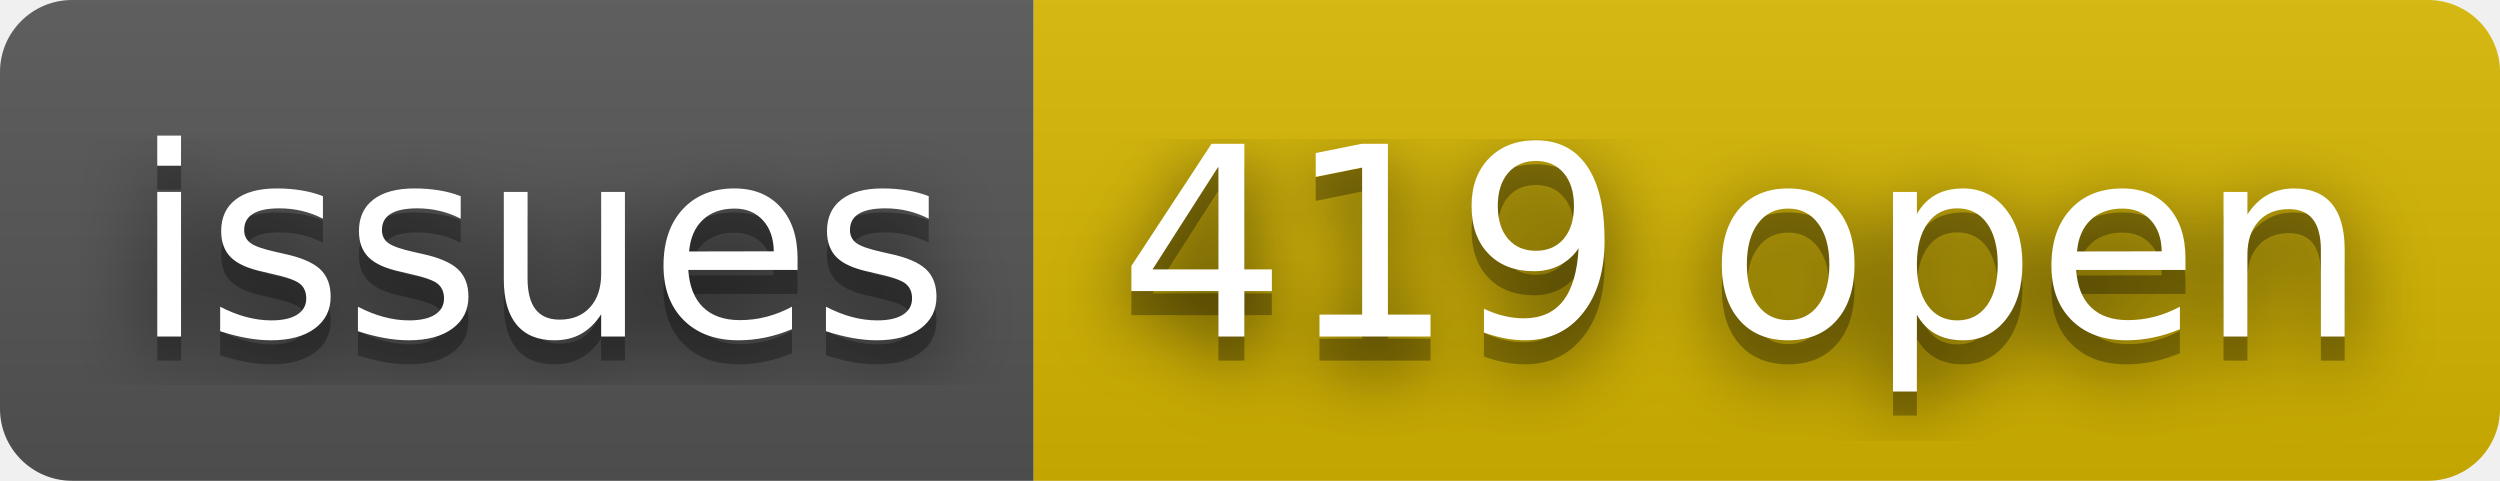
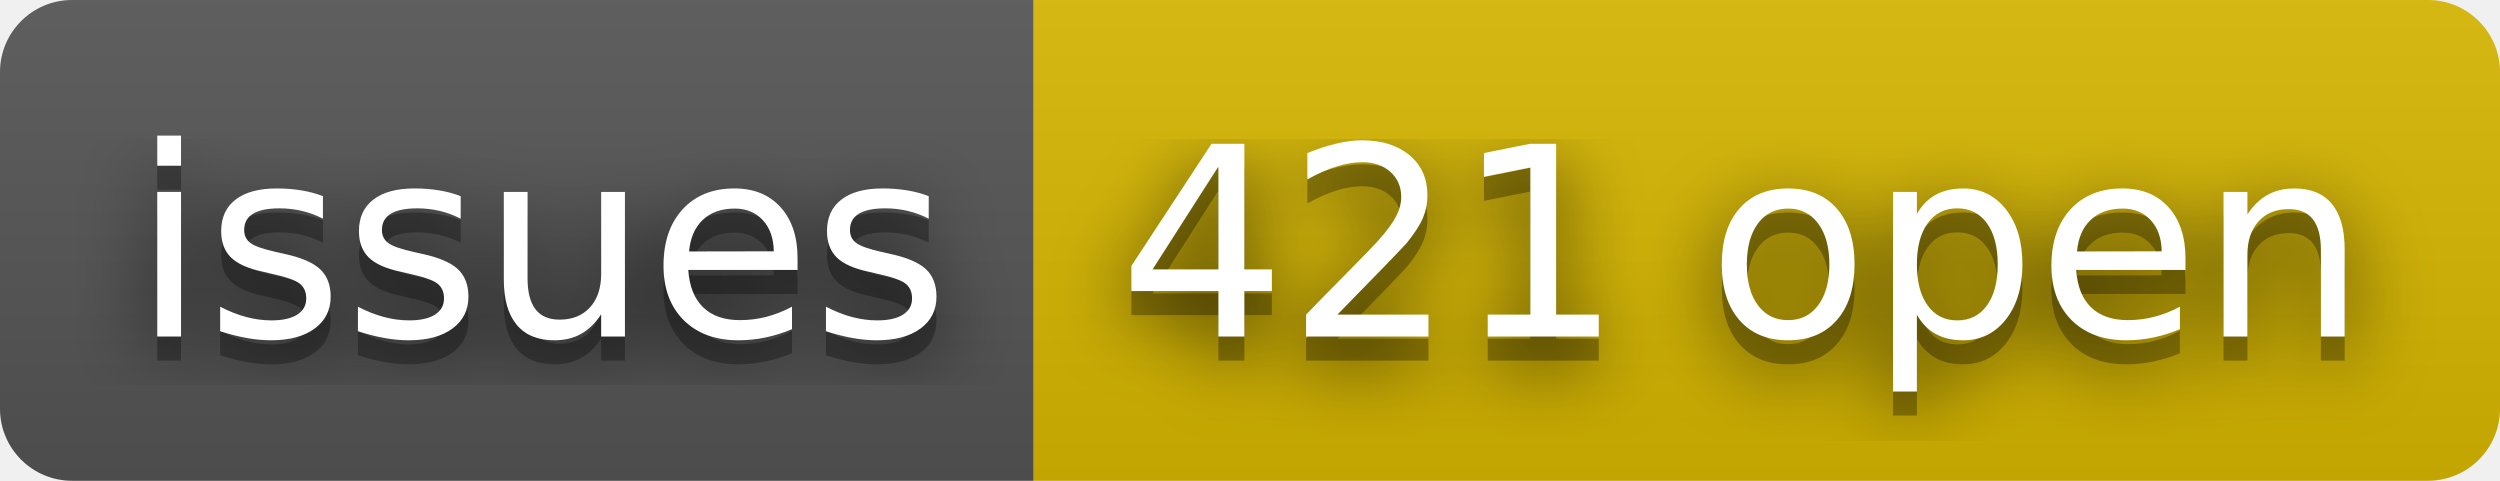
- <svg xmlns="http://www.w3.org/2000/svg" width="104" height="20" role="img" aria-label="issues: 419 open">
+ <svg xmlns="http://www.w3.org/2000/svg" width="104" height="20" role="img" aria-label="issues: 421 open">
  <filter id="blur">
    <feGaussianBlur stdDeviation="16" />
  </filter>
  <linearGradient id="s" x2="0" y2="100%">
    <stop offset="0" stop-color="#bbb" stop-opacity=".1" />
    <stop offset="1" stop-opacity=".1" />
  </linearGradient>
  <clipPath id="r">
    <rect width="104" height="20" rx="3" />
  </clipPath>
  <g clip-path="url(#r)">
    <rect width="43" height="20" fill="#555" />
    <rect x="43" width="61" height="20" fill="#d8b800" />
    <rect width="104" height="20" fill="url(#s)" />
  </g>
  <g fill="#fff" text-anchor="middle" font-family="Verdana,Geneva,DejaVu Sans,sans-serif" text-rendering="geometricPrecision" font-size="110">
    <g transform="scale(.1)">
      <g aria-hidden="true" fill="#010101">
        <text x="225" y="150" fill-opacity=".8" filter="url(#blur)" textLength="330">issues</text>
        <text x="225" y="150" fill-opacity=".3" textLength="330">issues</text>
      </g>
      <text x="225" y="140" textLength="330">issues</text>
    </g>
    <g transform="scale(.1)">
      <g aria-hidden="true" fill="#010101">
-         <text x="725" y="150" fill-opacity=".8" filter="url(#blur)" textLength="510">419 open</text>
-         <text x="725" y="150" fill-opacity=".3" textLength="510">419 open</text>
+         <text x="725" y="150" fill-opacity=".8" filter="url(#blur)" textLength="510">421 open</text>
+         <text x="725" y="150" fill-opacity=".3" textLength="510">421 open</text>
      </g>
-       <text x="725" y="140" textLength="510">419 open</text>
+       <text x="725" y="140" textLength="510">421 open</text>
    </g>
  </g>
</svg>
